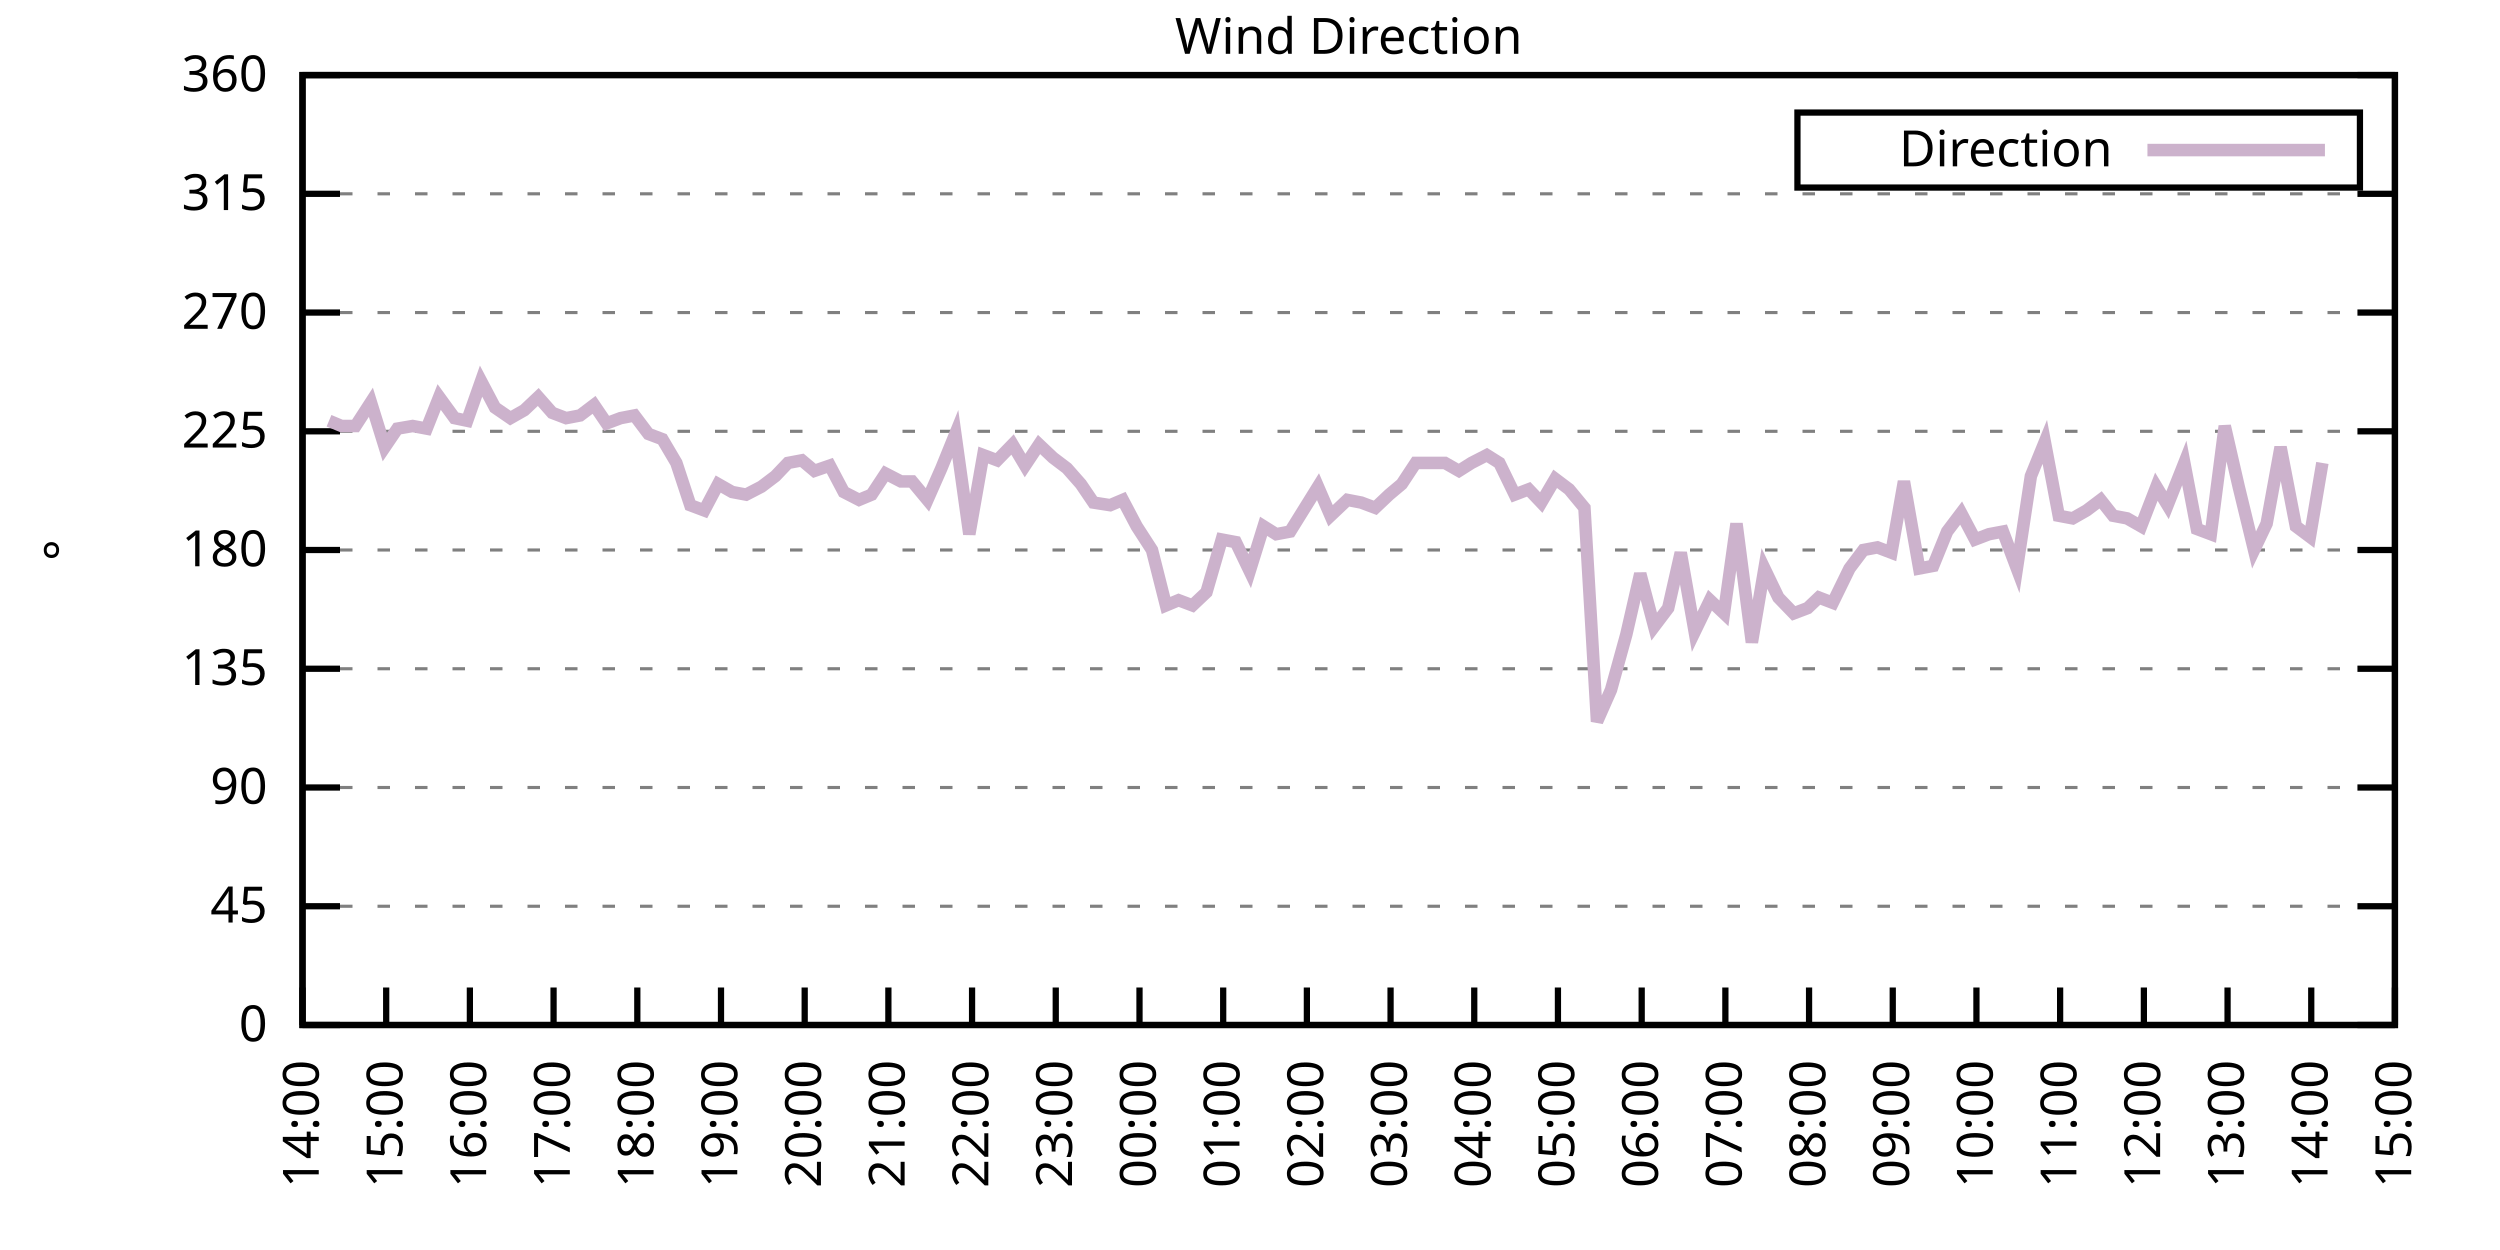
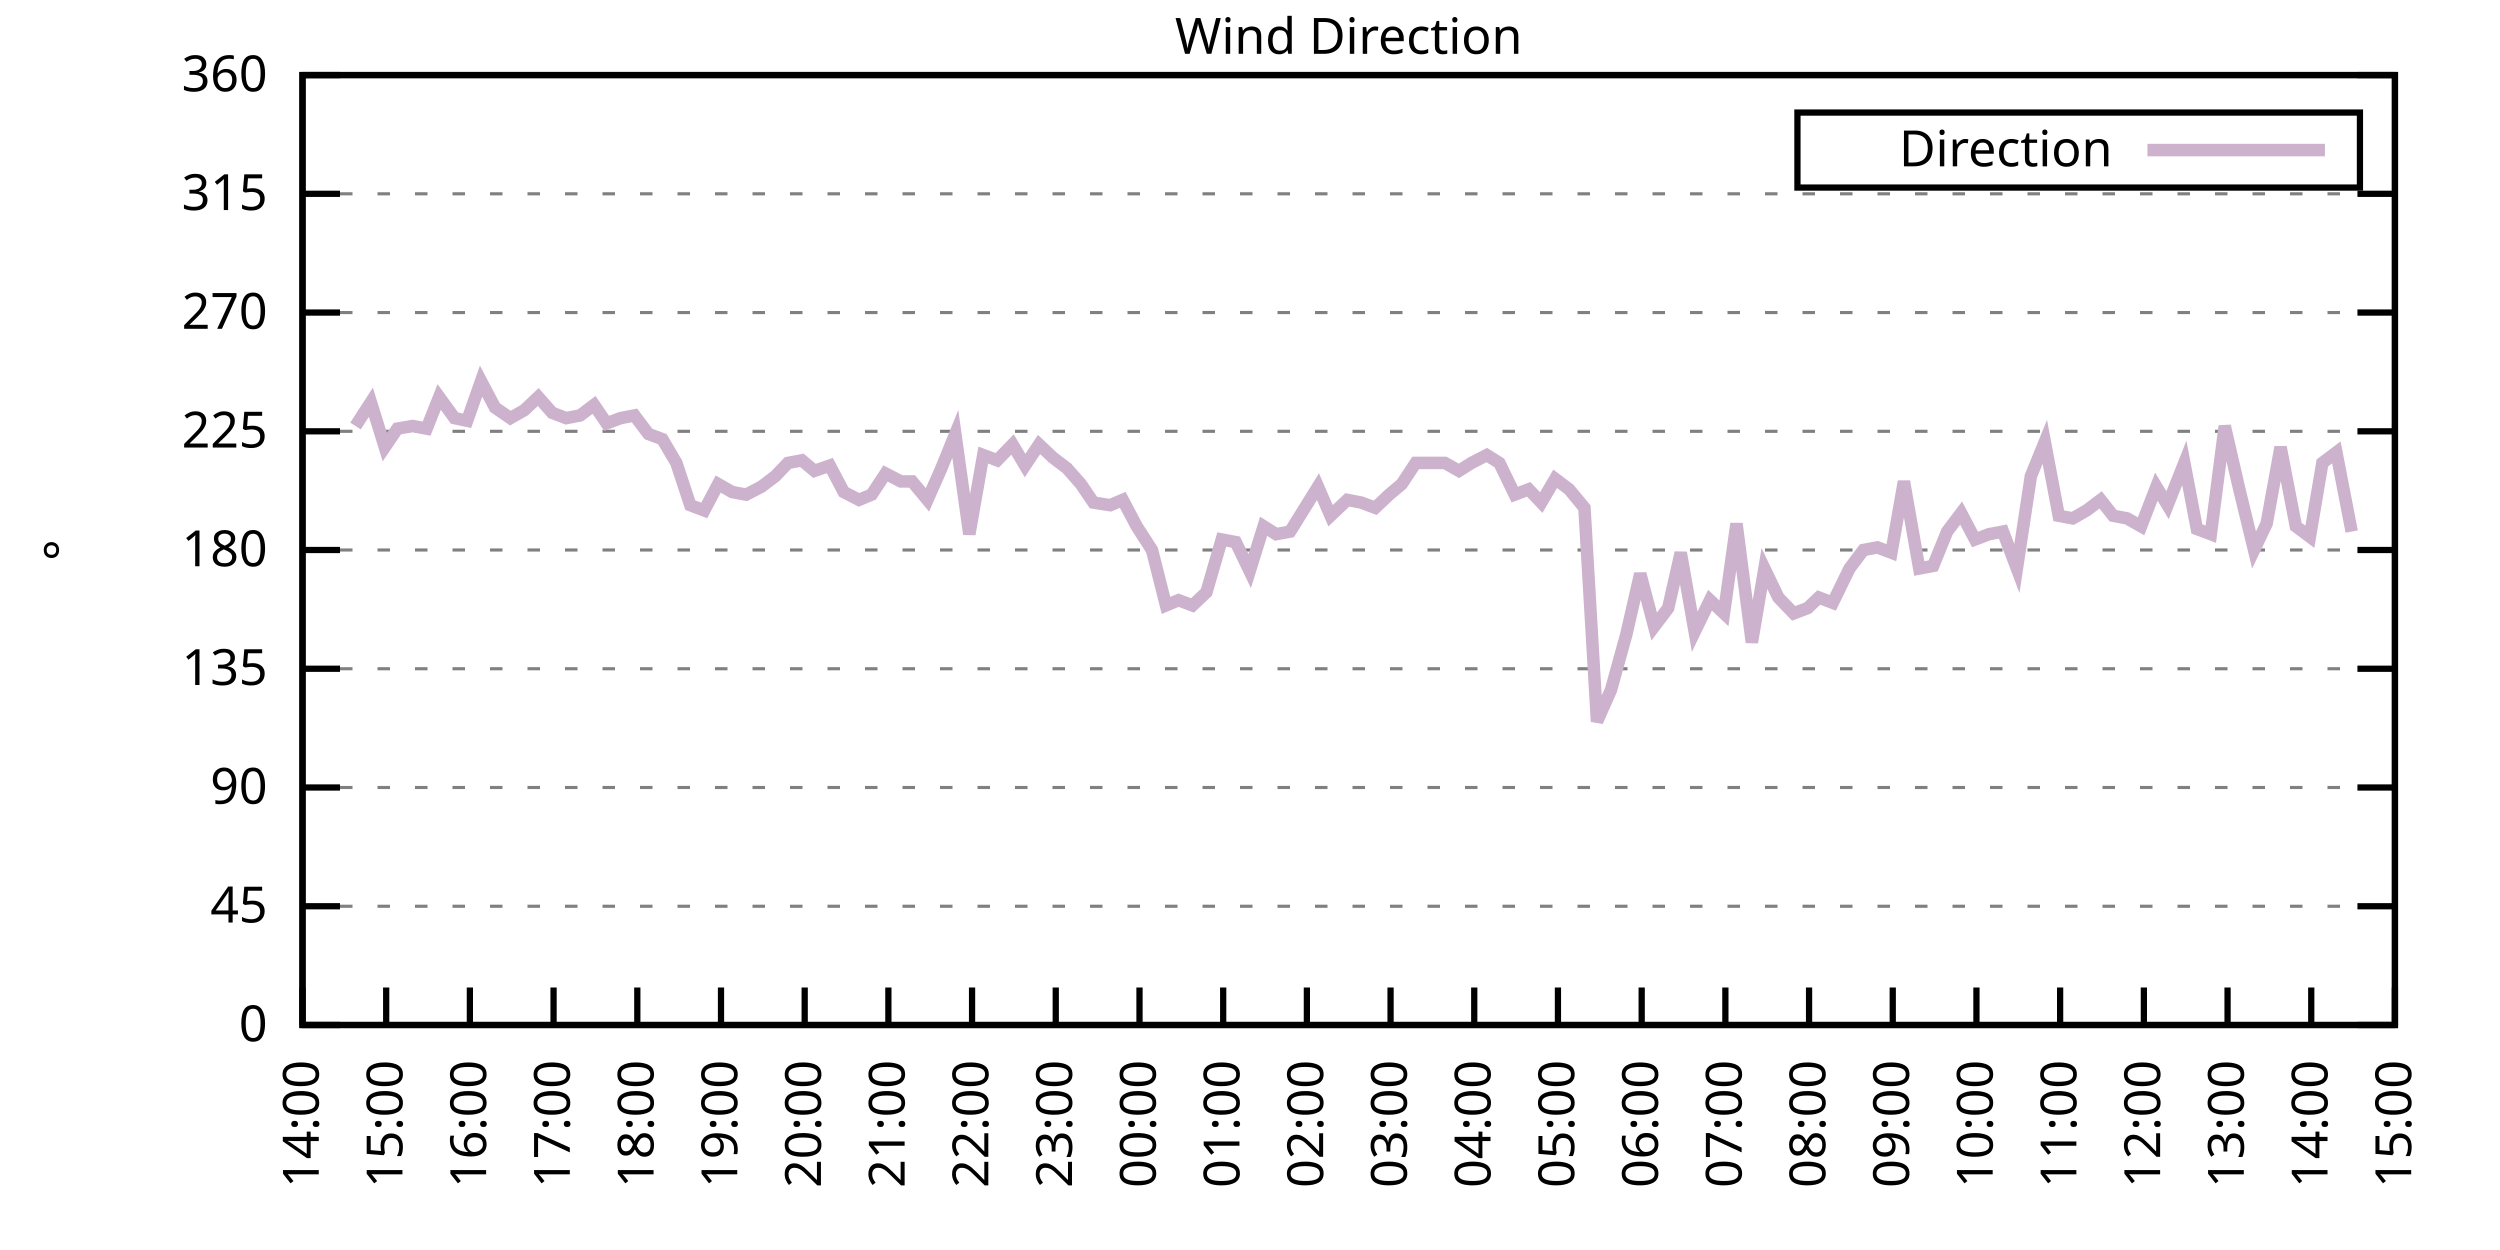
<svg xmlns="http://www.w3.org/2000/svg" xmlns:xlink="http://www.w3.org/1999/xlink" width="400" height="200" viewBox="0 0 400 200">
  <g id="gnuplot_canvas">
    <rect x="0" y="0" width="400" height="200" fill="none" />
    <defs>
      <circle id="gpDot" r="0.5" stroke-width="0.5" stroke="currentColor" />
      <path id="gpPt0" stroke-width="0.333" stroke="currentColor" d="M-1,0 h2 M0,-1 v2" />
      <path id="gpPt1" stroke-width="0.333" stroke="currentColor" d="M-1,-1 L1,1 M1,-1 L-1,1" />
      <path id="gpPt2" stroke-width="0.333" stroke="currentColor" d="M-1,0 L1,0 M0,-1 L0,1 M-1,-1 L1,1 M-1,1 L1,-1" />
      <rect id="gpPt3" stroke-width="0.333" stroke="currentColor" x="-1" y="-1" width="2" height="2" />
      <rect id="gpPt4" stroke-width="0.333" stroke="currentColor" fill="currentColor" x="-1" y="-1" width="2" height="2" />
      <circle id="gpPt5" stroke-width="0.333" stroke="currentColor" cx="0" cy="0" r="1" />
      <use xlink:href="#gpPt5" id="gpPt6" fill="currentColor" stroke="none" />
      <path id="gpPt7" stroke-width="0.333" stroke="currentColor" d="M0,-1.33 L-1.33,0.67 L1.33,0.67 z" />
      <use xlink:href="#gpPt7" id="gpPt8" fill="currentColor" stroke="none" />
      <use xlink:href="#gpPt7" id="gpPt9" stroke="currentColor" transform="rotate(180)" />
      <use xlink:href="#gpPt9" id="gpPt10" fill="currentColor" stroke="none" />
      <use xlink:href="#gpPt3" id="gpPt11" stroke="currentColor" transform="rotate(45)" />
      <use xlink:href="#gpPt11" id="gpPt12" fill="currentColor" stroke="none" />
      <path id="gpPt13" stroke-width="0.333" stroke="currentColor" d="M0,1.330 L1.265,0.411 L0.782,-1.067 L-0.782,-1.076 L-1.265,0.411 z" />
      <use xlink:href="#gpPt13" id="gpPt14" fill="currentColor" stroke="none" />
      <filter id="textbox" filterUnits="objectBoundingBox" x="0" y="0" height="1" width="1">
        <feFlood flood-color="white" flood-opacity="1" result="bgnd" />
        <feComposite in="SourceGraphic" in2="bgnd" operator="atop" />
      </filter>
      <filter id="greybox" filterUnits="objectBoundingBox" x="0" y="0" height="1" width="1">
        <feFlood flood-color="lightgrey" flood-opacity="1" result="grey" />
        <feComposite in="SourceGraphic" in2="grey" operator="atop" />
      </filter>
    </defs>
    <g fill="none" color="white" stroke="currentColor" stroke-width="1.00" stroke-linecap="butt" stroke-linejoin="miter">
</g>
    <g fill="none" color="black" stroke="currentColor" stroke-width="1.00" stroke-linecap="butt" stroke-linejoin="miter">
      <g stroke="none" shape-rendering="crispEdges">
        <polygon fill="rgb(255, 255, 255)" points="48.40,164.00 383.18,164.00 383.18,12.02 48.40,12.02 " />
      </g>
    </g>
    <g fill="none" color="black" stroke="currentColor" stroke-width="1.00" stroke-linecap="butt" stroke-linejoin="miter">
</g>
    <g fill="none" color="black" stroke="black" stroke-width="0.50" stroke-linecap="butt" stroke-linejoin="miter">
</g>
    <g fill="none" color="gray" stroke="currentColor" stroke-width="0.50" stroke-linecap="butt" stroke-linejoin="miter">
      <path stroke="gray" stroke-dasharray="2,4" class="gridline" d="M48.40,164.00 L383.19,164.00  " />
    </g>
    <g fill="none" color="gray" stroke="gray" stroke-width="1.00" stroke-linecap="butt" stroke-linejoin="miter">
</g>
    <g fill="none" color="black" stroke="currentColor" stroke-width="1.00" stroke-linecap="butt" stroke-linejoin="miter">
      <path stroke="black" d="M48.40,164.00 L54.40,164.00 M383.19,164.00 L377.19,164.00  " />
      <g transform="translate(42.80,166.60)" stroke="none" fill="black" font-family="Sans" font-size="8.00" text-anchor="end">
        <text>
          <tspan font-family="Sans"> 0</tspan>
        </text>
      </g>
    </g>
    <g fill="none" color="black" stroke="currentColor" stroke-width="1.00" stroke-linecap="butt" stroke-linejoin="miter">
</g>
    <g fill="none" color="black" stroke="black" stroke-width="0.50" stroke-linecap="butt" stroke-linejoin="miter">
</g>
    <g fill="none" color="gray" stroke="currentColor" stroke-width="0.50" stroke-linecap="butt" stroke-linejoin="miter">
      <path stroke="gray" stroke-dasharray="2,4" class="gridline" d="M48.40,145.00 L383.19,145.00  " />
    </g>
    <g fill="none" color="gray" stroke="gray" stroke-width="1.00" stroke-linecap="butt" stroke-linejoin="miter">
</g>
    <g fill="none" color="black" stroke="currentColor" stroke-width="1.00" stroke-linecap="butt" stroke-linejoin="miter">
      <path stroke="black" d="M48.40,145.00 L54.40,145.00 M383.19,145.00 L377.19,145.00  " />
      <g transform="translate(42.80,147.60)" stroke="none" fill="black" font-family="Sans" font-size="8.00" text-anchor="end">
        <text>
          <tspan font-family="Sans"> 45</tspan>
        </text>
      </g>
    </g>
    <g fill="none" color="black" stroke="currentColor" stroke-width="1.00" stroke-linecap="butt" stroke-linejoin="miter">
</g>
    <g fill="none" color="black" stroke="black" stroke-width="0.50" stroke-linecap="butt" stroke-linejoin="miter">
</g>
    <g fill="none" color="gray" stroke="currentColor" stroke-width="0.50" stroke-linecap="butt" stroke-linejoin="miter">
      <path stroke="gray" stroke-dasharray="2,4" class="gridline" d="M48.40,126.00 L383.19,126.00  " />
    </g>
    <g fill="none" color="gray" stroke="gray" stroke-width="1.00" stroke-linecap="butt" stroke-linejoin="miter">
</g>
    <g fill="none" color="black" stroke="currentColor" stroke-width="1.00" stroke-linecap="butt" stroke-linejoin="miter">
      <path stroke="black" d="M48.40,126.00 L54.40,126.00 M383.19,126.00 L377.19,126.00  " />
      <g transform="translate(42.80,128.60)" stroke="none" fill="black" font-family="Sans" font-size="8.00" text-anchor="end">
        <text>
          <tspan font-family="Sans"> 90</tspan>
        </text>
      </g>
    </g>
    <g fill="none" color="black" stroke="currentColor" stroke-width="1.00" stroke-linecap="butt" stroke-linejoin="miter">
</g>
    <g fill="none" color="black" stroke="black" stroke-width="0.50" stroke-linecap="butt" stroke-linejoin="miter">
</g>
    <g fill="none" color="gray" stroke="currentColor" stroke-width="0.50" stroke-linecap="butt" stroke-linejoin="miter">
      <path stroke="gray" stroke-dasharray="2,4" class="gridline" d="M48.40,107.00 L383.19,107.00  " />
    </g>
    <g fill="none" color="gray" stroke="gray" stroke-width="1.00" stroke-linecap="butt" stroke-linejoin="miter">
</g>
    <g fill="none" color="black" stroke="currentColor" stroke-width="1.00" stroke-linecap="butt" stroke-linejoin="miter">
      <path stroke="black" d="M48.40,107.00 L54.40,107.00 M383.19,107.00 L377.19,107.00  " />
      <g transform="translate(42.80,109.60)" stroke="none" fill="black" font-family="Sans" font-size="8.00" text-anchor="end">
        <text>
          <tspan font-family="Sans"> 135</tspan>
        </text>
      </g>
    </g>
    <g fill="none" color="black" stroke="currentColor" stroke-width="1.00" stroke-linecap="butt" stroke-linejoin="miter">
</g>
    <g fill="none" color="black" stroke="black" stroke-width="0.50" stroke-linecap="butt" stroke-linejoin="miter">
</g>
    <g fill="none" color="gray" stroke="currentColor" stroke-width="0.50" stroke-linecap="butt" stroke-linejoin="miter">
      <path stroke="gray" stroke-dasharray="2,4" class="gridline" d="M48.40,88.00 L383.19,88.00  " />
    </g>
    <g fill="none" color="gray" stroke="gray" stroke-width="1.00" stroke-linecap="butt" stroke-linejoin="miter">
</g>
    <g fill="none" color="black" stroke="currentColor" stroke-width="1.00" stroke-linecap="butt" stroke-linejoin="miter">
      <path stroke="black" d="M48.40,88.00 L54.40,88.00 M383.19,88.00 L377.19,88.00  " />
      <g transform="translate(42.80,90.60)" stroke="none" fill="black" font-family="Sans" font-size="8.00" text-anchor="end">
        <text>
          <tspan font-family="Sans"> 180</tspan>
        </text>
      </g>
    </g>
    <g fill="none" color="black" stroke="currentColor" stroke-width="1.00" stroke-linecap="butt" stroke-linejoin="miter">
</g>
    <g fill="none" color="black" stroke="black" stroke-width="0.50" stroke-linecap="butt" stroke-linejoin="miter">
</g>
    <g fill="none" color="gray" stroke="currentColor" stroke-width="0.50" stroke-linecap="butt" stroke-linejoin="miter">
      <path stroke="gray" stroke-dasharray="2,4" class="gridline" d="M48.40,69.01 L383.19,69.01  " />
    </g>
    <g fill="none" color="gray" stroke="gray" stroke-width="1.00" stroke-linecap="butt" stroke-linejoin="miter">
</g>
    <g fill="none" color="black" stroke="currentColor" stroke-width="1.00" stroke-linecap="butt" stroke-linejoin="miter">
      <path stroke="black" d="M48.40,69.01 L54.40,69.01 M383.19,69.01 L377.19,69.01  " />
      <g transform="translate(42.80,71.61)" stroke="none" fill="black" font-family="Sans" font-size="8.00" text-anchor="end">
        <text>
          <tspan font-family="Sans"> 225</tspan>
        </text>
      </g>
    </g>
    <g fill="none" color="black" stroke="currentColor" stroke-width="1.00" stroke-linecap="butt" stroke-linejoin="miter">
</g>
    <g fill="none" color="black" stroke="black" stroke-width="0.50" stroke-linecap="butt" stroke-linejoin="miter">
</g>
    <g fill="none" color="gray" stroke="currentColor" stroke-width="0.50" stroke-linecap="butt" stroke-linejoin="miter">
      <path stroke="gray" stroke-dasharray="2,4" class="gridline" d="M48.40,50.01 L383.19,50.01  " />
    </g>
    <g fill="none" color="gray" stroke="gray" stroke-width="1.00" stroke-linecap="butt" stroke-linejoin="miter">
</g>
    <g fill="none" color="black" stroke="currentColor" stroke-width="1.00" stroke-linecap="butt" stroke-linejoin="miter">
      <path stroke="black" d="M48.40,50.01 L54.40,50.01 M383.19,50.01 L377.19,50.01  " />
      <g transform="translate(42.80,52.61)" stroke="none" fill="black" font-family="Sans" font-size="8.00" text-anchor="end">
        <text>
          <tspan font-family="Sans"> 270</tspan>
        </text>
      </g>
    </g>
    <g fill="none" color="black" stroke="currentColor" stroke-width="1.00" stroke-linecap="butt" stroke-linejoin="miter">
</g>
    <g fill="none" color="black" stroke="black" stroke-width="0.50" stroke-linecap="butt" stroke-linejoin="miter">
</g>
    <g fill="none" color="gray" stroke="currentColor" stroke-width="0.50" stroke-linecap="butt" stroke-linejoin="miter">
      <path stroke="gray" stroke-dasharray="2,4" class="gridline" d="M48.40,31.01 L383.19,31.01  " />
    </g>
    <g fill="none" color="gray" stroke="gray" stroke-width="1.00" stroke-linecap="butt" stroke-linejoin="miter">
</g>
    <g fill="none" color="black" stroke="currentColor" stroke-width="1.00" stroke-linecap="butt" stroke-linejoin="miter">
      <path stroke="black" d="M48.40,31.01 L54.40,31.01 M383.19,31.01 L377.19,31.01  " />
      <g transform="translate(42.80,33.61)" stroke="none" fill="black" font-family="Sans" font-size="8.00" text-anchor="end">
        <text>
          <tspan font-family="Sans"> 315</tspan>
        </text>
      </g>
    </g>
    <g fill="none" color="black" stroke="currentColor" stroke-width="1.00" stroke-linecap="butt" stroke-linejoin="miter">
</g>
    <g fill="none" color="black" stroke="black" stroke-width="0.50" stroke-linecap="butt" stroke-linejoin="miter">
</g>
    <g fill="none" color="gray" stroke="currentColor" stroke-width="0.50" stroke-linecap="butt" stroke-linejoin="miter">
      <path stroke="gray" stroke-dasharray="2,4" class="gridline" d="M48.40,12.01 L383.19,12.01  " />
    </g>
    <g fill="none" color="gray" stroke="gray" stroke-width="1.00" stroke-linecap="butt" stroke-linejoin="miter">
</g>
    <g fill="none" color="black" stroke="currentColor" stroke-width="1.00" stroke-linecap="butt" stroke-linejoin="miter">
      <path stroke="black" d="M48.40,12.01 L54.40,12.01 M383.19,12.01 L377.19,12.01  " />
      <g transform="translate(42.80,14.61)" stroke="none" fill="black" font-family="Sans" font-size="8.00" text-anchor="end">
        <text>
          <tspan font-family="Sans"> 360</tspan>
        </text>
      </g>
    </g>
    <g fill="none" color="black" stroke="currentColor" stroke-width="1.00" stroke-linecap="butt" stroke-linejoin="miter">
      <path stroke="black" d="M48.40,164.00 L48.40,158.00  " />
      <g transform="translate(51.00,169.60) rotate(270.00)" stroke="none" fill="black" font-family="Sans" font-size="8.00" text-anchor="end">
        <text>
          <tspan font-family="Sans">14:00</tspan>
        </text>
      </g>
    </g>
    <g fill="none" color="black" stroke="currentColor" stroke-width="1.00" stroke-linecap="butt" stroke-linejoin="miter">
      <path stroke="black" d="M61.79,164.00 L61.79,158.00  " />
      <g transform="translate(64.39,169.60) rotate(270.00)" stroke="none" fill="black" font-family="Sans" font-size="8.00" text-anchor="end">
        <text>
          <tspan font-family="Sans">15:00</tspan>
        </text>
      </g>
    </g>
    <g fill="none" color="black" stroke="currentColor" stroke-width="1.00" stroke-linecap="butt" stroke-linejoin="miter">
      <path stroke="black" d="M75.18,164.00 L75.18,158.00  " />
      <g transform="translate(77.78,169.60) rotate(270.00)" stroke="none" fill="black" font-family="Sans" font-size="8.00" text-anchor="end">
        <text>
          <tspan font-family="Sans">16:00</tspan>
        </text>
      </g>
    </g>
    <g fill="none" color="black" stroke="currentColor" stroke-width="1.00" stroke-linecap="butt" stroke-linejoin="miter">
      <path stroke="black" d="M88.57,164.00 L88.57,158.00  " />
      <g transform="translate(91.17,169.60) rotate(270.00)" stroke="none" fill="black" font-family="Sans" font-size="8.00" text-anchor="end">
        <text>
          <tspan font-family="Sans">17:00</tspan>
        </text>
      </g>
    </g>
    <g fill="none" color="black" stroke="currentColor" stroke-width="1.00" stroke-linecap="butt" stroke-linejoin="miter">
      <path stroke="black" d="M101.97,164.00 L101.97,158.00  " />
      <g transform="translate(104.57,169.60) rotate(270.00)" stroke="none" fill="black" font-family="Sans" font-size="8.00" text-anchor="end">
        <text>
          <tspan font-family="Sans">18:00</tspan>
        </text>
      </g>
    </g>
    <g fill="none" color="black" stroke="currentColor" stroke-width="1.00" stroke-linecap="butt" stroke-linejoin="miter">
      <path stroke="black" d="M115.36,164.00 L115.36,158.00  " />
      <g transform="translate(117.96,169.60) rotate(270.00)" stroke="none" fill="black" font-family="Sans" font-size="8.00" text-anchor="end">
        <text>
          <tspan font-family="Sans">19:00</tspan>
        </text>
      </g>
    </g>
    <g fill="none" color="black" stroke="currentColor" stroke-width="1.00" stroke-linecap="butt" stroke-linejoin="miter">
      <path stroke="black" d="M128.75,164.00 L128.75,158.00  " />
      <g transform="translate(131.35,169.60) rotate(270.00)" stroke="none" fill="black" font-family="Sans" font-size="8.00" text-anchor="end">
        <text>
          <tspan font-family="Sans">20:00</tspan>
        </text>
      </g>
    </g>
    <g fill="none" color="black" stroke="currentColor" stroke-width="1.00" stroke-linecap="butt" stroke-linejoin="miter">
      <path stroke="black" d="M142.14,164.00 L142.14,158.00  " />
      <g transform="translate(144.74,169.60) rotate(270.00)" stroke="none" fill="black" font-family="Sans" font-size="8.00" text-anchor="end">
        <text>
          <tspan font-family="Sans">21:00</tspan>
        </text>
      </g>
    </g>
    <g fill="none" color="black" stroke="currentColor" stroke-width="1.00" stroke-linecap="butt" stroke-linejoin="miter">
      <path stroke="black" d="M155.53,164.00 L155.53,158.00  " />
      <g transform="translate(158.13,169.60) rotate(270.00)" stroke="none" fill="black" font-family="Sans" font-size="8.00" text-anchor="end">
        <text>
          <tspan font-family="Sans">22:00</tspan>
        </text>
      </g>
    </g>
    <g fill="none" color="black" stroke="currentColor" stroke-width="1.00" stroke-linecap="butt" stroke-linejoin="miter">
      <path stroke="black" d="M168.92,164.00 L168.92,158.00  " />
      <g transform="translate(171.52,169.60) rotate(270.00)" stroke="none" fill="black" font-family="Sans" font-size="8.00" text-anchor="end">
        <text>
          <tspan font-family="Sans">23:00</tspan>
        </text>
      </g>
    </g>
    <g fill="none" color="black" stroke="currentColor" stroke-width="1.00" stroke-linecap="butt" stroke-linejoin="miter">
      <path stroke="black" d="M182.32,164.00 L182.32,158.00  " />
      <g transform="translate(184.92,169.60) rotate(270.00)" stroke="none" fill="black" font-family="Sans" font-size="8.00" text-anchor="end">
        <text>
          <tspan font-family="Sans">00:00</tspan>
        </text>
      </g>
    </g>
    <g fill="none" color="black" stroke="currentColor" stroke-width="1.00" stroke-linecap="butt" stroke-linejoin="miter">
      <path stroke="black" d="M195.71,164.00 L195.71,158.00  " />
      <g transform="translate(198.31,169.60) rotate(270.00)" stroke="none" fill="black" font-family="Sans" font-size="8.00" text-anchor="end">
        <text>
          <tspan font-family="Sans">01:00</tspan>
        </text>
      </g>
    </g>
    <g fill="none" color="black" stroke="currentColor" stroke-width="1.00" stroke-linecap="butt" stroke-linejoin="miter">
      <path stroke="black" d="M209.10,164.00 L209.10,158.00  " />
      <g transform="translate(211.70,169.60) rotate(270.00)" stroke="none" fill="black" font-family="Sans" font-size="8.00" text-anchor="end">
        <text>
          <tspan font-family="Sans">02:00</tspan>
        </text>
      </g>
    </g>
    <g fill="none" color="black" stroke="currentColor" stroke-width="1.00" stroke-linecap="butt" stroke-linejoin="miter">
      <path stroke="black" d="M222.49,164.00 L222.49,158.00  " />
      <g transform="translate(225.09,169.60) rotate(270.00)" stroke="none" fill="black" font-family="Sans" font-size="8.00" text-anchor="end">
        <text>
          <tspan font-family="Sans">03:00</tspan>
        </text>
      </g>
    </g>
    <g fill="none" color="black" stroke="currentColor" stroke-width="1.00" stroke-linecap="butt" stroke-linejoin="miter">
      <path stroke="black" d="M235.88,164.00 L235.88,158.00  " />
      <g transform="translate(238.48,169.60) rotate(270.00)" stroke="none" fill="black" font-family="Sans" font-size="8.00" text-anchor="end">
        <text>
          <tspan font-family="Sans">04:00</tspan>
        </text>
      </g>
    </g>
    <g fill="none" color="black" stroke="currentColor" stroke-width="1.00" stroke-linecap="butt" stroke-linejoin="miter">
      <path stroke="black" d="M249.27,164.00 L249.27,158.00  " />
      <g transform="translate(251.87,169.60) rotate(270.00)" stroke="none" fill="black" font-family="Sans" font-size="8.00" text-anchor="end">
        <text>
          <tspan font-family="Sans">05:00</tspan>
        </text>
      </g>
    </g>
    <g fill="none" color="black" stroke="currentColor" stroke-width="1.00" stroke-linecap="butt" stroke-linejoin="miter">
      <path stroke="black" d="M262.67,164.00 L262.67,158.00  " />
      <g transform="translate(265.27,169.60) rotate(270.00)" stroke="none" fill="black" font-family="Sans" font-size="8.00" text-anchor="end">
        <text>
          <tspan font-family="Sans">06:00</tspan>
        </text>
      </g>
    </g>
    <g fill="none" color="black" stroke="currentColor" stroke-width="1.00" stroke-linecap="butt" stroke-linejoin="miter">
      <path stroke="black" d="M276.06,164.00 L276.06,158.00  " />
      <g transform="translate(278.66,169.60) rotate(270.00)" stroke="none" fill="black" font-family="Sans" font-size="8.00" text-anchor="end">
        <text>
          <tspan font-family="Sans">07:00</tspan>
        </text>
      </g>
    </g>
    <g fill="none" color="black" stroke="currentColor" stroke-width="1.00" stroke-linecap="butt" stroke-linejoin="miter">
      <path stroke="black" d="M289.45,164.00 L289.45,158.00  " />
      <g transform="translate(292.05,169.60) rotate(270.00)" stroke="none" fill="black" font-family="Sans" font-size="8.00" text-anchor="end">
        <text>
          <tspan font-family="Sans">08:00</tspan>
        </text>
      </g>
    </g>
    <g fill="none" color="black" stroke="currentColor" stroke-width="1.00" stroke-linecap="butt" stroke-linejoin="miter">
      <path stroke="black" d="M302.84,164.00 L302.84,158.00  " />
      <g transform="translate(305.44,169.60) rotate(270.00)" stroke="none" fill="black" font-family="Sans" font-size="8.00" text-anchor="end">
        <text>
          <tspan font-family="Sans">09:00</tspan>
        </text>
      </g>
    </g>
    <g fill="none" color="black" stroke="currentColor" stroke-width="1.00" stroke-linecap="butt" stroke-linejoin="miter">
      <path stroke="black" d="M316.23,164.00 L316.23,158.00  " />
      <g transform="translate(318.83,169.60) rotate(270.00)" stroke="none" fill="black" font-family="Sans" font-size="8.00" text-anchor="end">
        <text>
          <tspan font-family="Sans">10:00</tspan>
        </text>
      </g>
    </g>
    <g fill="none" color="black" stroke="currentColor" stroke-width="1.00" stroke-linecap="butt" stroke-linejoin="miter">
      <path stroke="black" d="M329.62,164.00 L329.62,158.00  " />
      <g transform="translate(332.22,169.60) rotate(270.00)" stroke="none" fill="black" font-family="Sans" font-size="8.00" text-anchor="end">
        <text>
          <tspan font-family="Sans">11:00</tspan>
        </text>
      </g>
    </g>
    <g fill="none" color="black" stroke="currentColor" stroke-width="1.00" stroke-linecap="butt" stroke-linejoin="miter">
      <path stroke="black" d="M343.02,164.00 L343.02,158.00  " />
      <g transform="translate(345.62,169.60) rotate(270.00)" stroke="none" fill="black" font-family="Sans" font-size="8.00" text-anchor="end">
        <text>
          <tspan font-family="Sans">12:00</tspan>
        </text>
      </g>
    </g>
    <g fill="none" color="black" stroke="currentColor" stroke-width="1.00" stroke-linecap="butt" stroke-linejoin="miter">
      <path stroke="black" d="M356.41,164.00 L356.41,158.00  " />
      <g transform="translate(359.01,169.60) rotate(270.00)" stroke="none" fill="black" font-family="Sans" font-size="8.00" text-anchor="end">
        <text>
          <tspan font-family="Sans">13:00</tspan>
        </text>
      </g>
    </g>
    <g fill="none" color="black" stroke="currentColor" stroke-width="1.00" stroke-linecap="butt" stroke-linejoin="miter">
      <path stroke="black" d="M369.80,164.00 L369.80,158.00  " />
      <g transform="translate(372.40,169.60) rotate(270.00)" stroke="none" fill="black" font-family="Sans" font-size="8.00" text-anchor="end">
        <text>
          <tspan font-family="Sans">14:00</tspan>
        </text>
      </g>
    </g>
    <g fill="none" color="black" stroke="currentColor" stroke-width="1.00" stroke-linecap="butt" stroke-linejoin="miter">
      <path stroke="black" d="M383.19,164.00 L383.19,158.00  " />
      <g transform="translate(385.79,169.60) rotate(270.00)" stroke="none" fill="black" font-family="Sans" font-size="8.00" text-anchor="end">
        <text>
          <tspan font-family="Sans">15:00</tspan>
        </text>
      </g>
    </g>
    <g fill="none" color="black" stroke="currentColor" stroke-width="1.00" stroke-linecap="butt" stroke-linejoin="miter">
</g>
    <g fill="none" color="black" stroke="currentColor" stroke-width="1.00" stroke-linecap="butt" stroke-linejoin="miter">
      <path stroke="black" d="M48.40,12.01 L48.40,164.00 L383.19,164.00 L383.19,12.01 L48.40,12.01 Z  " />
    </g>
    <g fill="none" color="black" stroke="currentColor" stroke-width="1.00" stroke-linecap="butt" stroke-linejoin="miter">
</g>
    <g fill="none" color="black" stroke="currentColor" stroke-width="1.00" stroke-linecap="butt" stroke-linejoin="miter">
      <path stroke="black" d="M287.59,30.01 L287.59,18.01 L377.59,18.01 L377.59,30.01 L287.59,30.01 Z  " />
    </g>
    <g id="Wind_direction_plot_1">
      <g fill="none" color="white" stroke="black" stroke-width="2.00" stroke-linecap="butt" stroke-linejoin="miter">
</g>
      <g fill="none" color="black" stroke="currentColor" stroke-width="2.00" stroke-linecap="butt" stroke-linejoin="miter">
        <g transform="translate(337.99,26.61)" stroke="none" fill="black" font-family="Sans" font-size="8.00" text-anchor="end">
          <text>
            <tspan font-family="Sans">Direction</tspan>
          </text>
        </g>
      </g>
      <g fill="none" color="black" stroke="currentColor" stroke-width="2.00" stroke-linecap="butt" stroke-linejoin="miter">
-         <path stroke="rgb(204, 178, 204)" d="M343.59,24.01 L371.99,24.01 M52.64,67.32 L54.65,68.16 L56.88,68.16 L59.34,64.36 L61.57,71.54 L63.58,68.58   L66.03,68.16 L68.26,68.58 L70.27,63.52 L72.73,66.90 L74.74,67.32 L76.97,60.98 L79.20,65.21 L81.66,66.90   L83.89,65.63 L86.12,63.52 L88.35,66.05 L90.58,66.90 L92.82,66.47 L95.05,64.78 L97.06,67.74 L99.29,66.90   L101.52,66.47 L103.75,69.43 L105.98,70.27 L108.22,74.07 L110.45,80.83 L112.68,81.67 L114.91,77.45 L117.14,78.72   L119.38,79.14 L121.83,77.87 L124.06,76.18 L126.07,74.07 L128.30,73.65 L130.31,75.34 L132.77,74.49 L135.00,78.72   L137.45,79.98 L139.46,79.14 L141.69,75.76 L144.15,77.03 L145.94,77.03 L148.39,79.98 L150.62,74.92 L152.85,69.43   L155.09,85.47 L157.32,72.81 L159.55,73.65 L162.01,71.12 L164.01,74.49 L166.25,71.12 L168.48,73.23 L170.71,74.92   L172.94,77.45 L174.95,80.41 L177.63,80.83 L179.64,79.98 L181.87,84.21 L184.32,88.00 L186.56,96.87 L188.57,96.03   L190.80,96.87 L193.03,94.76 L195.48,86.32 L197.72,86.74 L199.95,91.38 L202.18,84.21 L204.19,85.47 L206.42,85.05   L210.88,77.87 L212.89,82.52 L215.57,79.98 L217.80,80.41 L220.04,81.25 L222.27,79.14 L224.28,77.45 L226.51,74.07   L228.96,74.07 L231.20,74.07 L233.43,75.34 L235.44,74.07 L237.89,72.81 L239.90,74.07 L242.36,79.14 L244.59,78.29   L246.60,80.41 L248.83,76.61 L251.06,78.29 L253.51,81.25 L255.52,115.45 L257.76,110.38 L260.21,101.52 L262.44,91.80   L264.67,100.25 L266.91,97.29 L268.92,88.43 L271.15,101.09 L273.60,96.03 L275.83,98.14 L277.84,83.78 L280.30,102.78   L282.31,90.96 L284.54,95.60 L286.99,98.14 L289.23,97.29 L291.01,95.60 L293.24,96.45 L295.92,90.96 L298.15,88.00   L300.39,87.58 L302.62,88.43 L304.63,77.03 L307.08,90.96 L309.31,90.54 L311.54,85.05 L313.78,82.09 L316.01,86.32   L318.24,85.47 L320.47,85.05 L322.70,90.96 L324.94,76.18 L327.17,70.70 L329.40,82.52 L331.63,82.94 L333.86,81.67   L336.10,79.98 L338.10,82.52 L340.34,82.94 L342.57,84.21 L345.02,77.87 L346.81,80.83 L349.49,74.07 L351.50,84.63   L353.73,85.47 L355.96,68.16 L358.19,77.87 L360.65,88.00 L362.66,83.78 L364.89,71.54 L367.34,84.21 L369.58,85.89   L371.58,74.07  " />
+         <path stroke="rgb(204, 178, 204)" d="M343.59,24.01 L371.99,24.01 M56.88,68.16 L59.34,64.36 L61.57,71.54 L63.58,68.58 L66.03,68.16 L68.26,68.58   L70.27,63.52 L72.73,66.90 L74.74,67.32 L76.97,60.98 L79.20,65.21 L81.66,66.90 L83.89,65.63 L86.12,63.52   L88.35,66.05 L90.58,66.90 L92.82,66.47 L95.05,64.78 L97.06,67.74 L99.29,66.90 L101.52,66.47 L103.75,69.43   L105.98,70.27 L108.22,74.07 L110.45,80.83 L112.68,81.67 L114.91,77.45 L117.14,78.72 L119.38,79.14 L121.83,77.87   L124.06,76.18 L126.07,74.07 L128.30,73.65 L130.31,75.34 L132.77,74.49 L135.00,78.72 L137.45,79.98 L139.46,79.14   L141.69,75.76 L144.15,77.03 L145.94,77.03 L148.39,79.98 L150.62,74.92 L152.85,69.43 L155.09,85.47 L157.32,72.81   L159.55,73.65 L162.01,71.12 L164.01,74.49 L166.25,71.12 L168.48,73.23 L170.71,74.92 L172.94,77.45 L174.95,80.41   L177.63,80.83 L179.64,79.98 L181.87,84.21 L184.32,88.00 L186.56,96.87 L188.57,96.03 L190.80,96.87 L193.03,94.76   L195.48,86.32 L197.72,86.74 L199.95,91.38 L202.18,84.21 L204.19,85.47 L206.42,85.05 L210.88,77.87 L212.89,82.52   L215.57,79.98 L217.80,80.41 L220.04,81.25 L222.27,79.14 L224.28,77.45 L226.51,74.07 L228.96,74.07 L231.20,74.07   L233.43,75.34 L235.44,74.07 L237.89,72.81 L239.90,74.07 L242.36,79.14 L244.59,78.29 L246.60,80.41 L248.83,76.61   L251.06,78.29 L253.51,81.25 L255.52,115.45 L257.76,110.38 L260.21,101.52 L262.44,91.80 L264.67,100.25 L266.91,97.29   L268.92,88.43 L271.15,101.09 L273.60,96.03 L275.83,98.14 L277.84,83.78 L280.30,102.78 L282.31,90.96 L284.54,95.60   L286.99,98.14 L289.23,97.29 L291.01,95.60 L293.24,96.45 L295.92,90.96 L298.15,88.00 L300.39,87.58 L302.62,88.43   L304.63,77.03 L307.08,90.96 L309.31,90.54 L311.54,85.05 L313.78,82.09 L316.01,86.32 L318.24,85.47 L320.47,85.05   L322.70,90.96 L324.94,76.18 L327.17,70.70 L329.40,82.52 L331.63,82.94 L333.86,81.67 L336.10,79.98 L338.10,82.52   L340.34,82.94 L342.57,84.21 L345.02,77.87 L346.81,80.83 L349.49,74.07 L351.50,84.63 L353.73,85.47 L355.96,68.16   L358.19,77.87 L360.65,88.00 L362.66,83.78 L364.89,71.54 L367.34,84.21 L369.58,85.89 L371.58,74.07 L373.82,72.38   L376.27,85.05  " />
      </g>
    </g>
    <g fill="none" color="black" stroke="currentColor" stroke-width="2.00" stroke-linecap="butt" stroke-linejoin="miter">
</g>
    <g fill="none" color="black" stroke="black" stroke-width="1.00" stroke-linecap="butt" stroke-linejoin="miter">
</g>
    <g fill="none" color="black" stroke="currentColor" stroke-width="1.00" stroke-linecap="butt" stroke-linejoin="miter">
      <path stroke="black" d="M48.40,12.01 L48.40,164.00 L383.19,164.00 L383.19,12.01 L48.40,12.01 Z  " />
      <g transform="translate(12.80,88.01) rotate(270.00)" stroke="none" fill="black" font-family="Sans" font-size="8.00" text-anchor="middle">
        <text>
          <tspan font-family="Sans">°</tspan>
        </text>
      </g>
    </g>
    <g fill="none" color="black" stroke="currentColor" stroke-width="1.00" stroke-linecap="butt" stroke-linejoin="miter">
</g>
    <g fill="none" color="black" stroke="currentColor" stroke-width="1.00" stroke-linecap="butt" stroke-linejoin="miter">
      <g transform="translate(215.79,8.61)" stroke="none" fill="black" font-family="Sans" font-size="8.00" text-anchor="middle">
        <text>
          <tspan font-family="Sans">Wind Direction</tspan>
        </text>
      </g>
    </g>
    <g fill="none" color="black" stroke="currentColor" stroke-width="1.00" stroke-linecap="butt" stroke-linejoin="miter">
</g>
  </g>
</svg>
